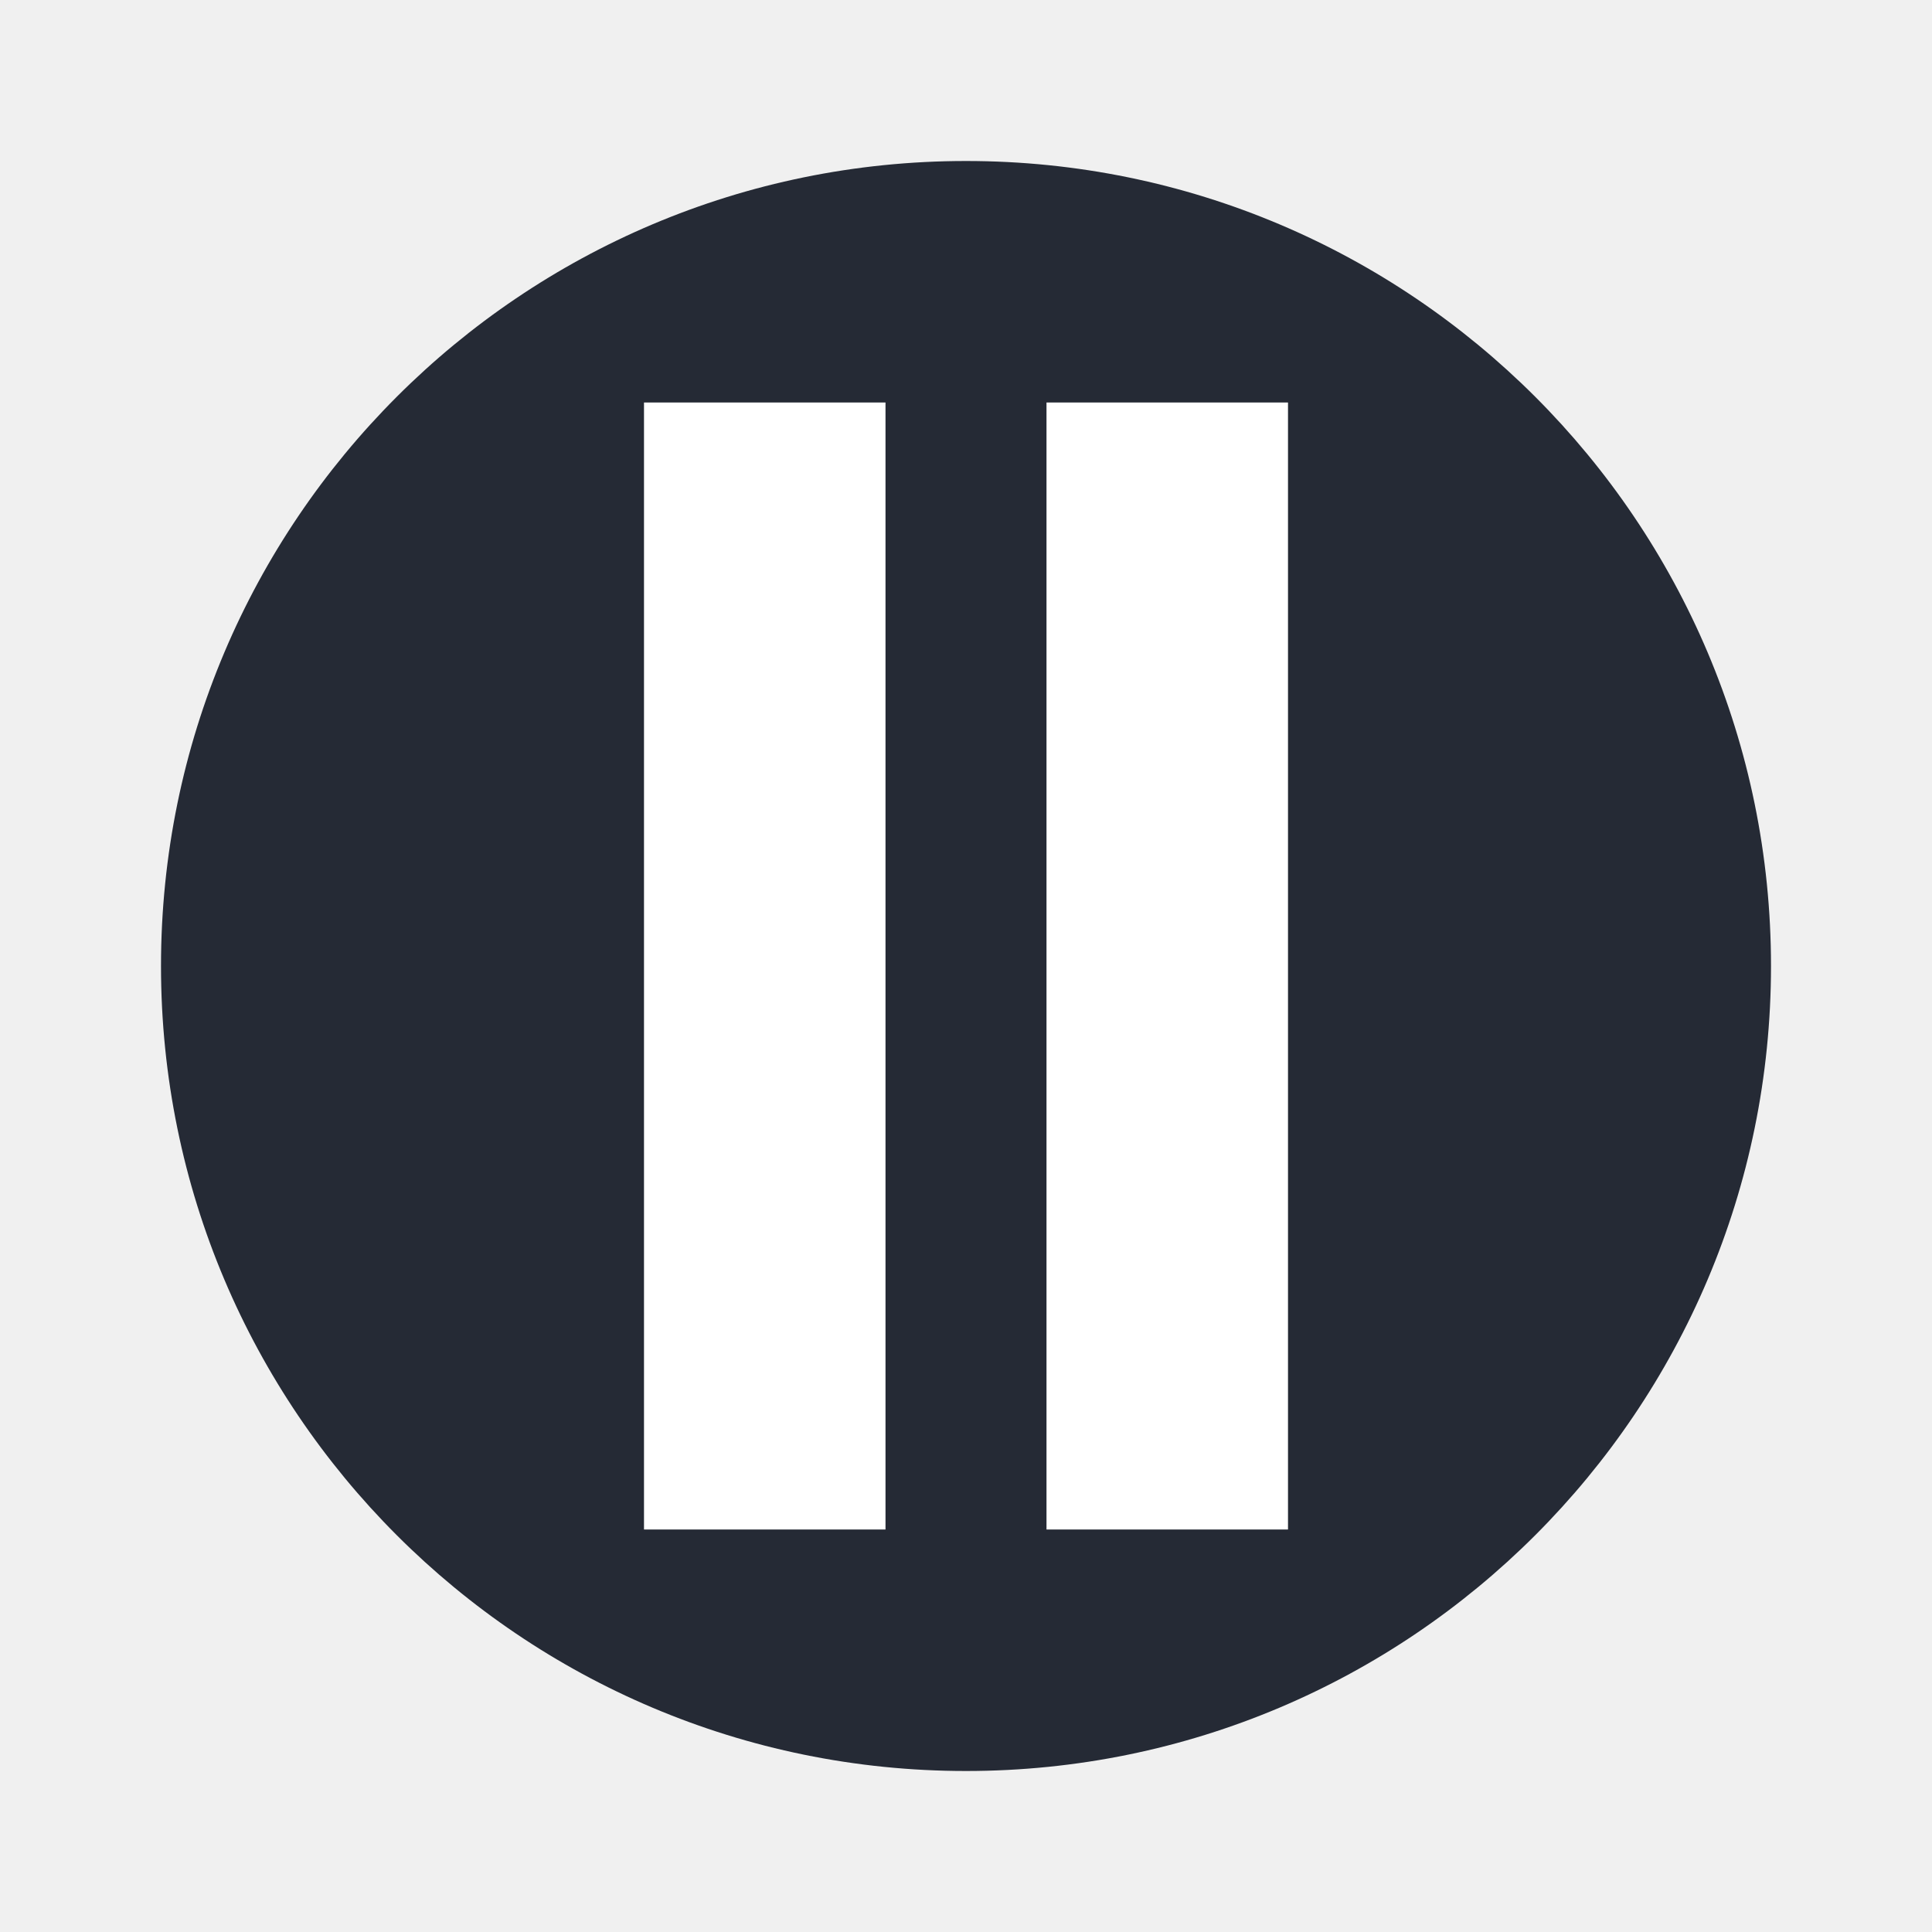
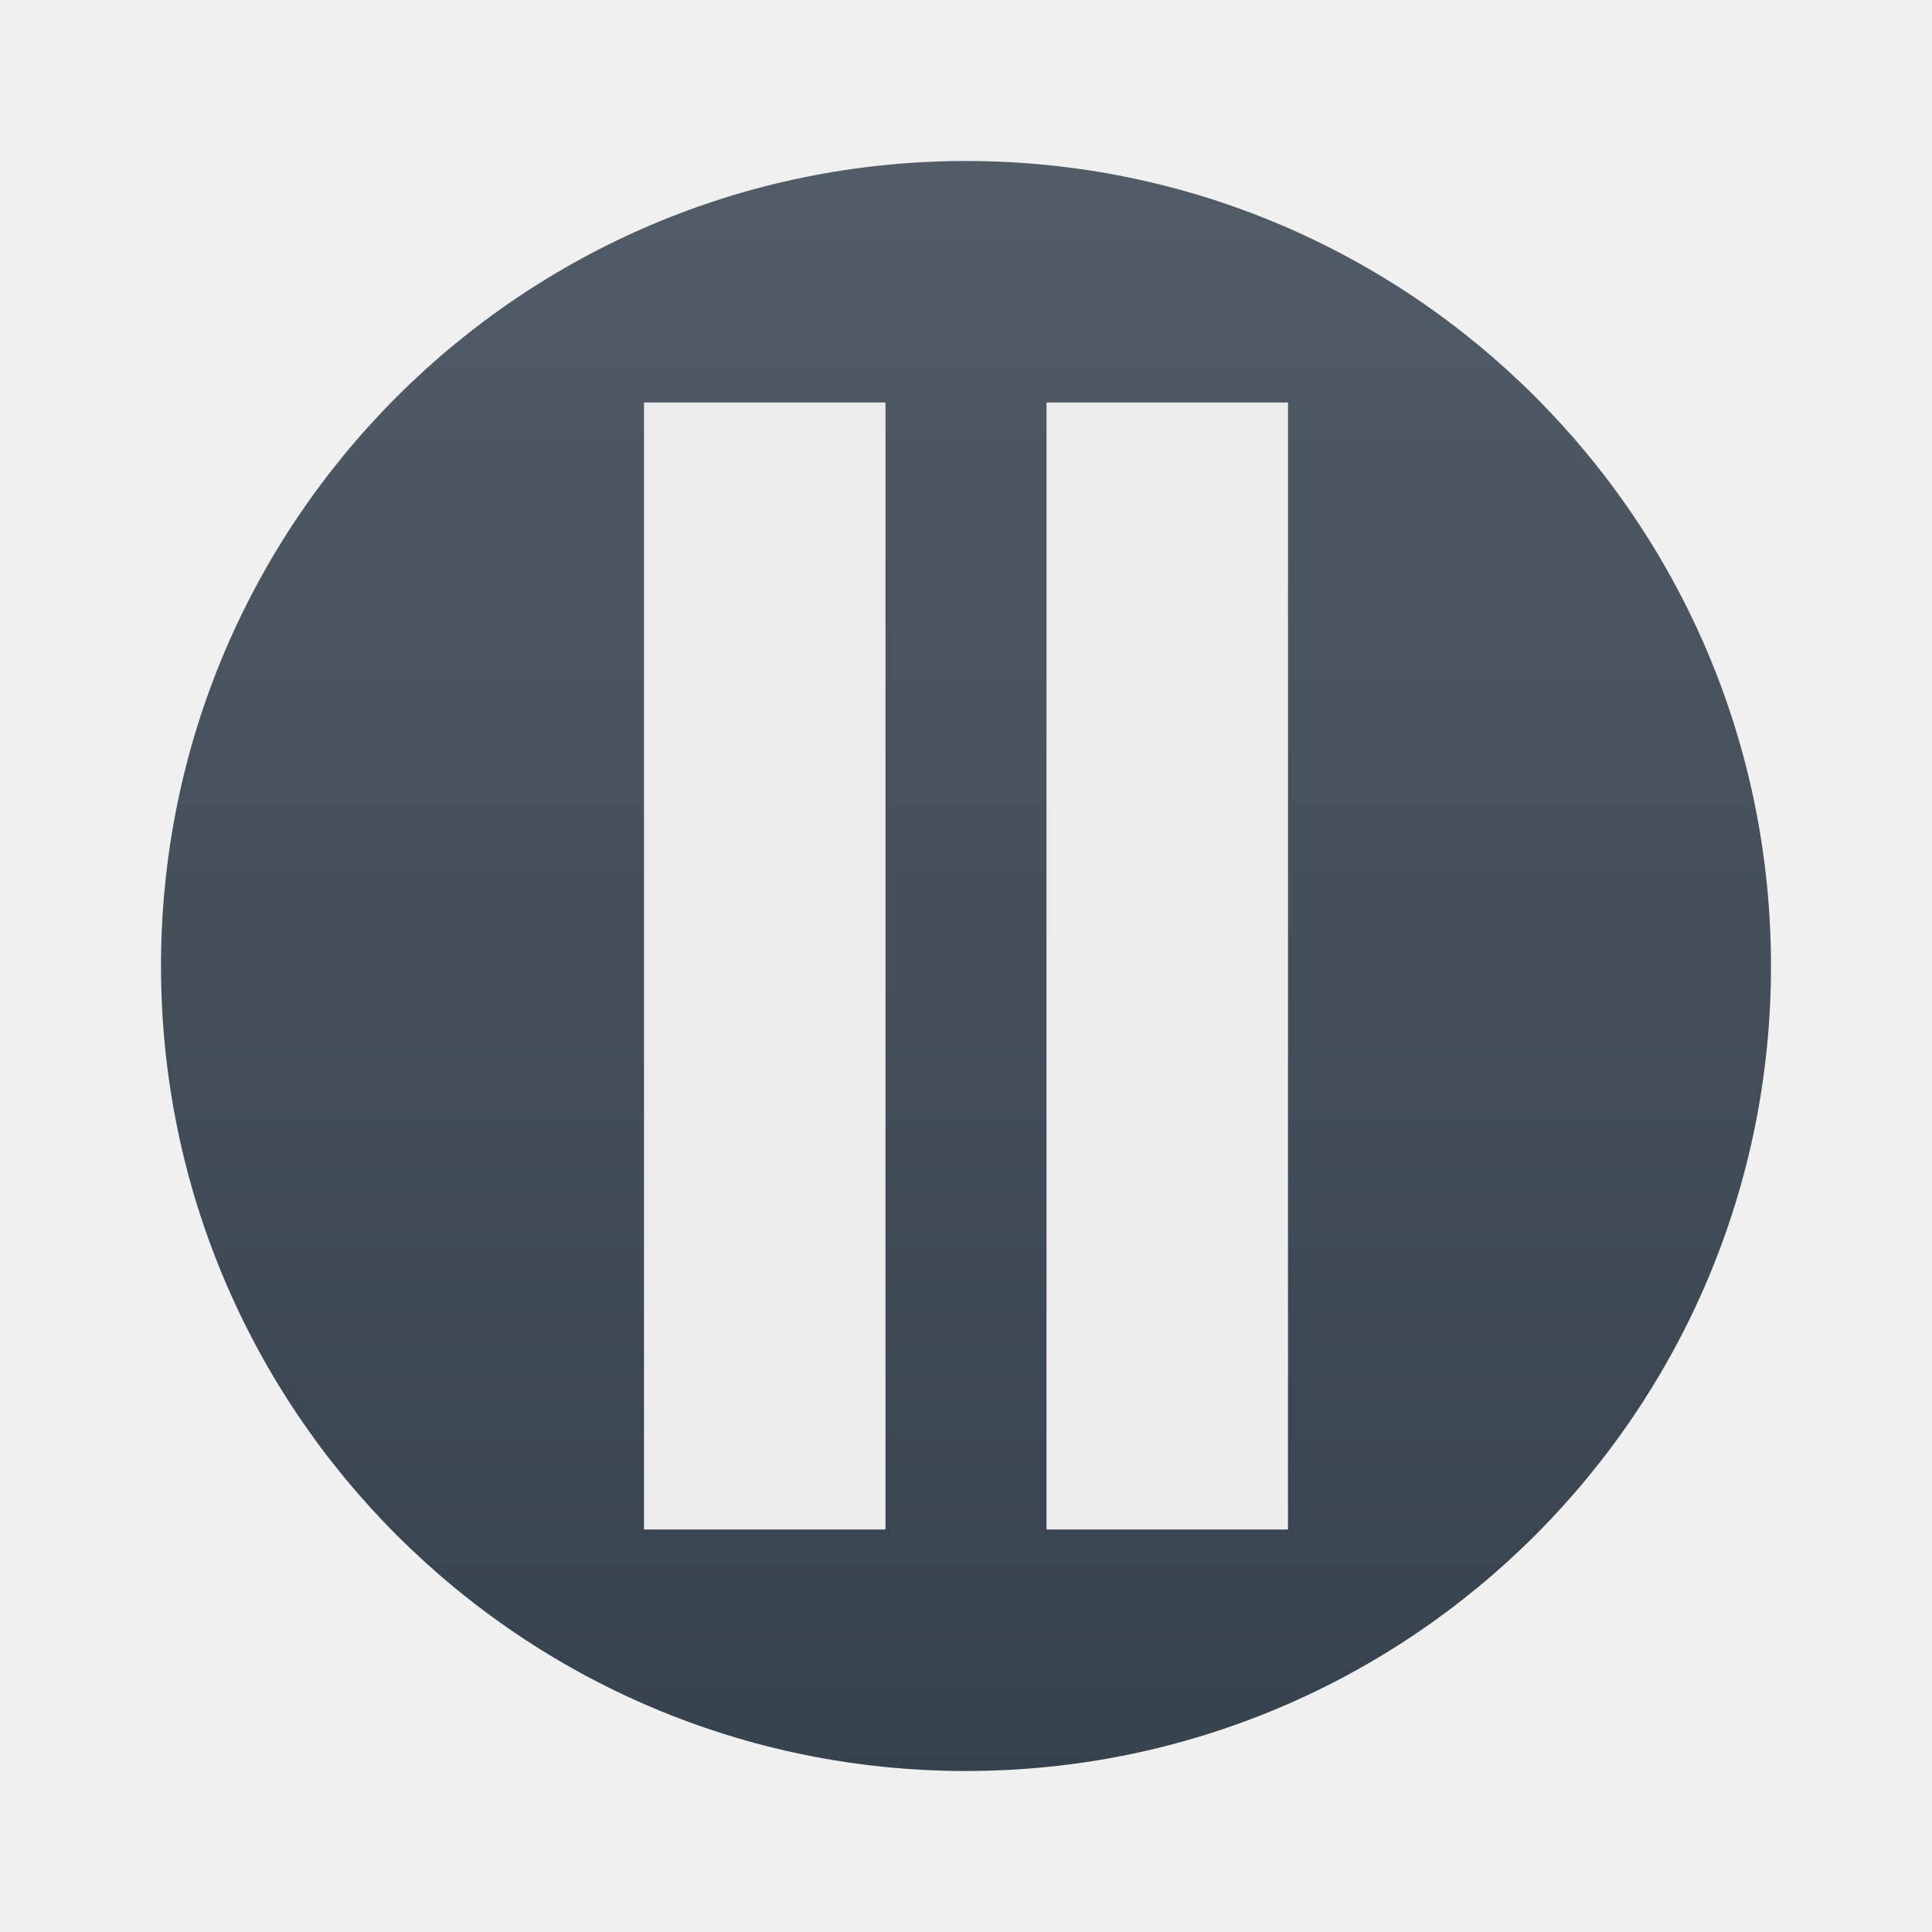
- <svg xmlns="http://www.w3.org/2000/svg" width="24" height="24" version="1.1" viewBox="0 0 24 24">
+ <svg xmlns="http://www.w3.org/2000/svg" width="24" height="24" version="1.1">
+   <defs>
+     <linearGradient id="carbon" x1="0%" x2="0%" y1="0%" y2="100%">
+       <stop offset="0%" style="stop-color: #525c66; stop-opacity: 1" />
+       <stop offset="100%" style="stop-color: #36424e; stop-opacity: 1" />
+     </linearGradient>
+     <linearGradient id="cyberblue" x1="0%" x2="0%" y1="0%" y2="100%">
+       <stop stop-color="#07B3FF" />
+       <stop offset="1" stop-color="#007DE8" />
+     </linearGradient>
+     <linearGradient id="cyberneon" x1="0%" x2="0%" y1="0%" y2="100%">
+       <stop offset="0" style="stop-color: #0abdc6; stop-opacity: 1" />
+       <stop offset="1" style="stop-color: #ea00d9; stop-opacity: 1" />
+     </linearGradient>
+     <linearGradient id="cyberorange" x1="0%" x2="0%" y1="0%" y2="100%">
+       <stop offset="0%" style="stop-color: #FF9757; stop-opacity: 1" />
+       <stop offset="50%" style="stop-color: #FF6E51; stop-opacity: 1" />
+       <stop offset="100%" style="stop-color: #F5350F; stop-opacity: 1" />
+     </linearGradient>
+     <linearGradient id="cyberturquoise" x1="0%" x2="0%" y1="0%" y2="100%">
+       <stop stop-color="#037164" />
+       <stop offset="1" stop-color="#00AC98" />
+     </linearGradient>
+     <linearGradient id="fitdance" x1="0%" x2="0%" y1="0%" y2="100%">
+       <stop offset="0%" style="stop-color: #1ad6ab; stop-opacity: 1" />
+       <stop offset="100%" style="stop-color: #329db6; stop-opacity: 1" />
+     </linearGradient>
+     <linearGradient id="goldcarbon" x1="0%" x2="0%" y1="0%" y2="100%">
+       <stop offset="1e-07" stop-color="#EDC268" />
+       <stop offset="1" stop-color="#9B7424" />
+     </linearGradient>
+     <linearGradient id="lemon" x1="0%" x2="0%" y1="0%" y2="100%">
+       <stop offset="0.1" stop-color="#6DDB0A" />
+       <stop offset="0.2" stop-color="#61D915" />
+       <stop offset="0.3" stop-color="#55D620" />
+       <stop offset="0.4" stop-color="#49D42B" />
+       <stop offset="0.5" stop-color="#3CD235" />
+       <stop offset="0.6" stop-color="#30CF40" />
+       <stop offset="0.7" stop-color="#24CD4B" />
+       <stop offset="0.8" stop-color="#18CA56" />
+       <stop offset="0.9" stop-color="#0CC861" />
+       <stop offset="1.0" stop-color="#00C66B" />
+     </linearGradient>
+     <linearGradient id="purplecarbon" x1="0%" x2="0%" y1="0%" y2="100%">
+       <stop offset="1e-07" stop-color="#EC57FF" />
+       <stop offset="0.5" stop-color="#C551FF" />
+       <stop offset="1" stop-color="#A90FF5" />
+     </linearGradient>
+     <linearGradient id="redcarbon" x1="0%" x2="0%" y1="0%" y2="100%">
+       <stop offset="0%" style="stop-color: #FF6D57; stop-opacity: 1" />
+       <stop offset="50%" style="stop-color: #FF5160; stop-opacity: 1" />
+       <stop offset="100%" style="stop-color: #F50F22; stop-opacity: 1" />
+     </linearGradient>
+     <linearGradient id="silvercarbon" x1="0%" x2="0%" y1="0%" y2="100%">
+       <stop offset="0%" stop-color="#DFDFDF" />
+       <stop offset="100%" stop-color="#A0A0A0" />
+     </linearGradient>
+     <linearGradient id="ubuntu" x1="0%" x2="0%" y1="0%" y2="100%">
+       <stop offset="1e-07" stop-color="#AD4F8D" />
+       <stop offset="1" stop-color="#6B8CCB" />
+     </linearGradient>
+   </defs>
  <g transform="scale(0.5,0.5)">
-     <circle style="fill:#252a35" cx="24" cy="24" r="20" />
-     <rect style="fill:#ffffff" width="6" height="28" x="16" y="10" />
-     <rect style="fill:#ffffff" width="6" height="28" x="26" y="10" />
+     <circle fill="url(#carbon)" cx="24" cy="24" r="20" />
+     <rect fill="#ececec" width="6" height="28" x="16" y="10" />
+     <rect fill="#ececec" width="6" height="28" x="26" y="10" />
  </g>
</svg>
